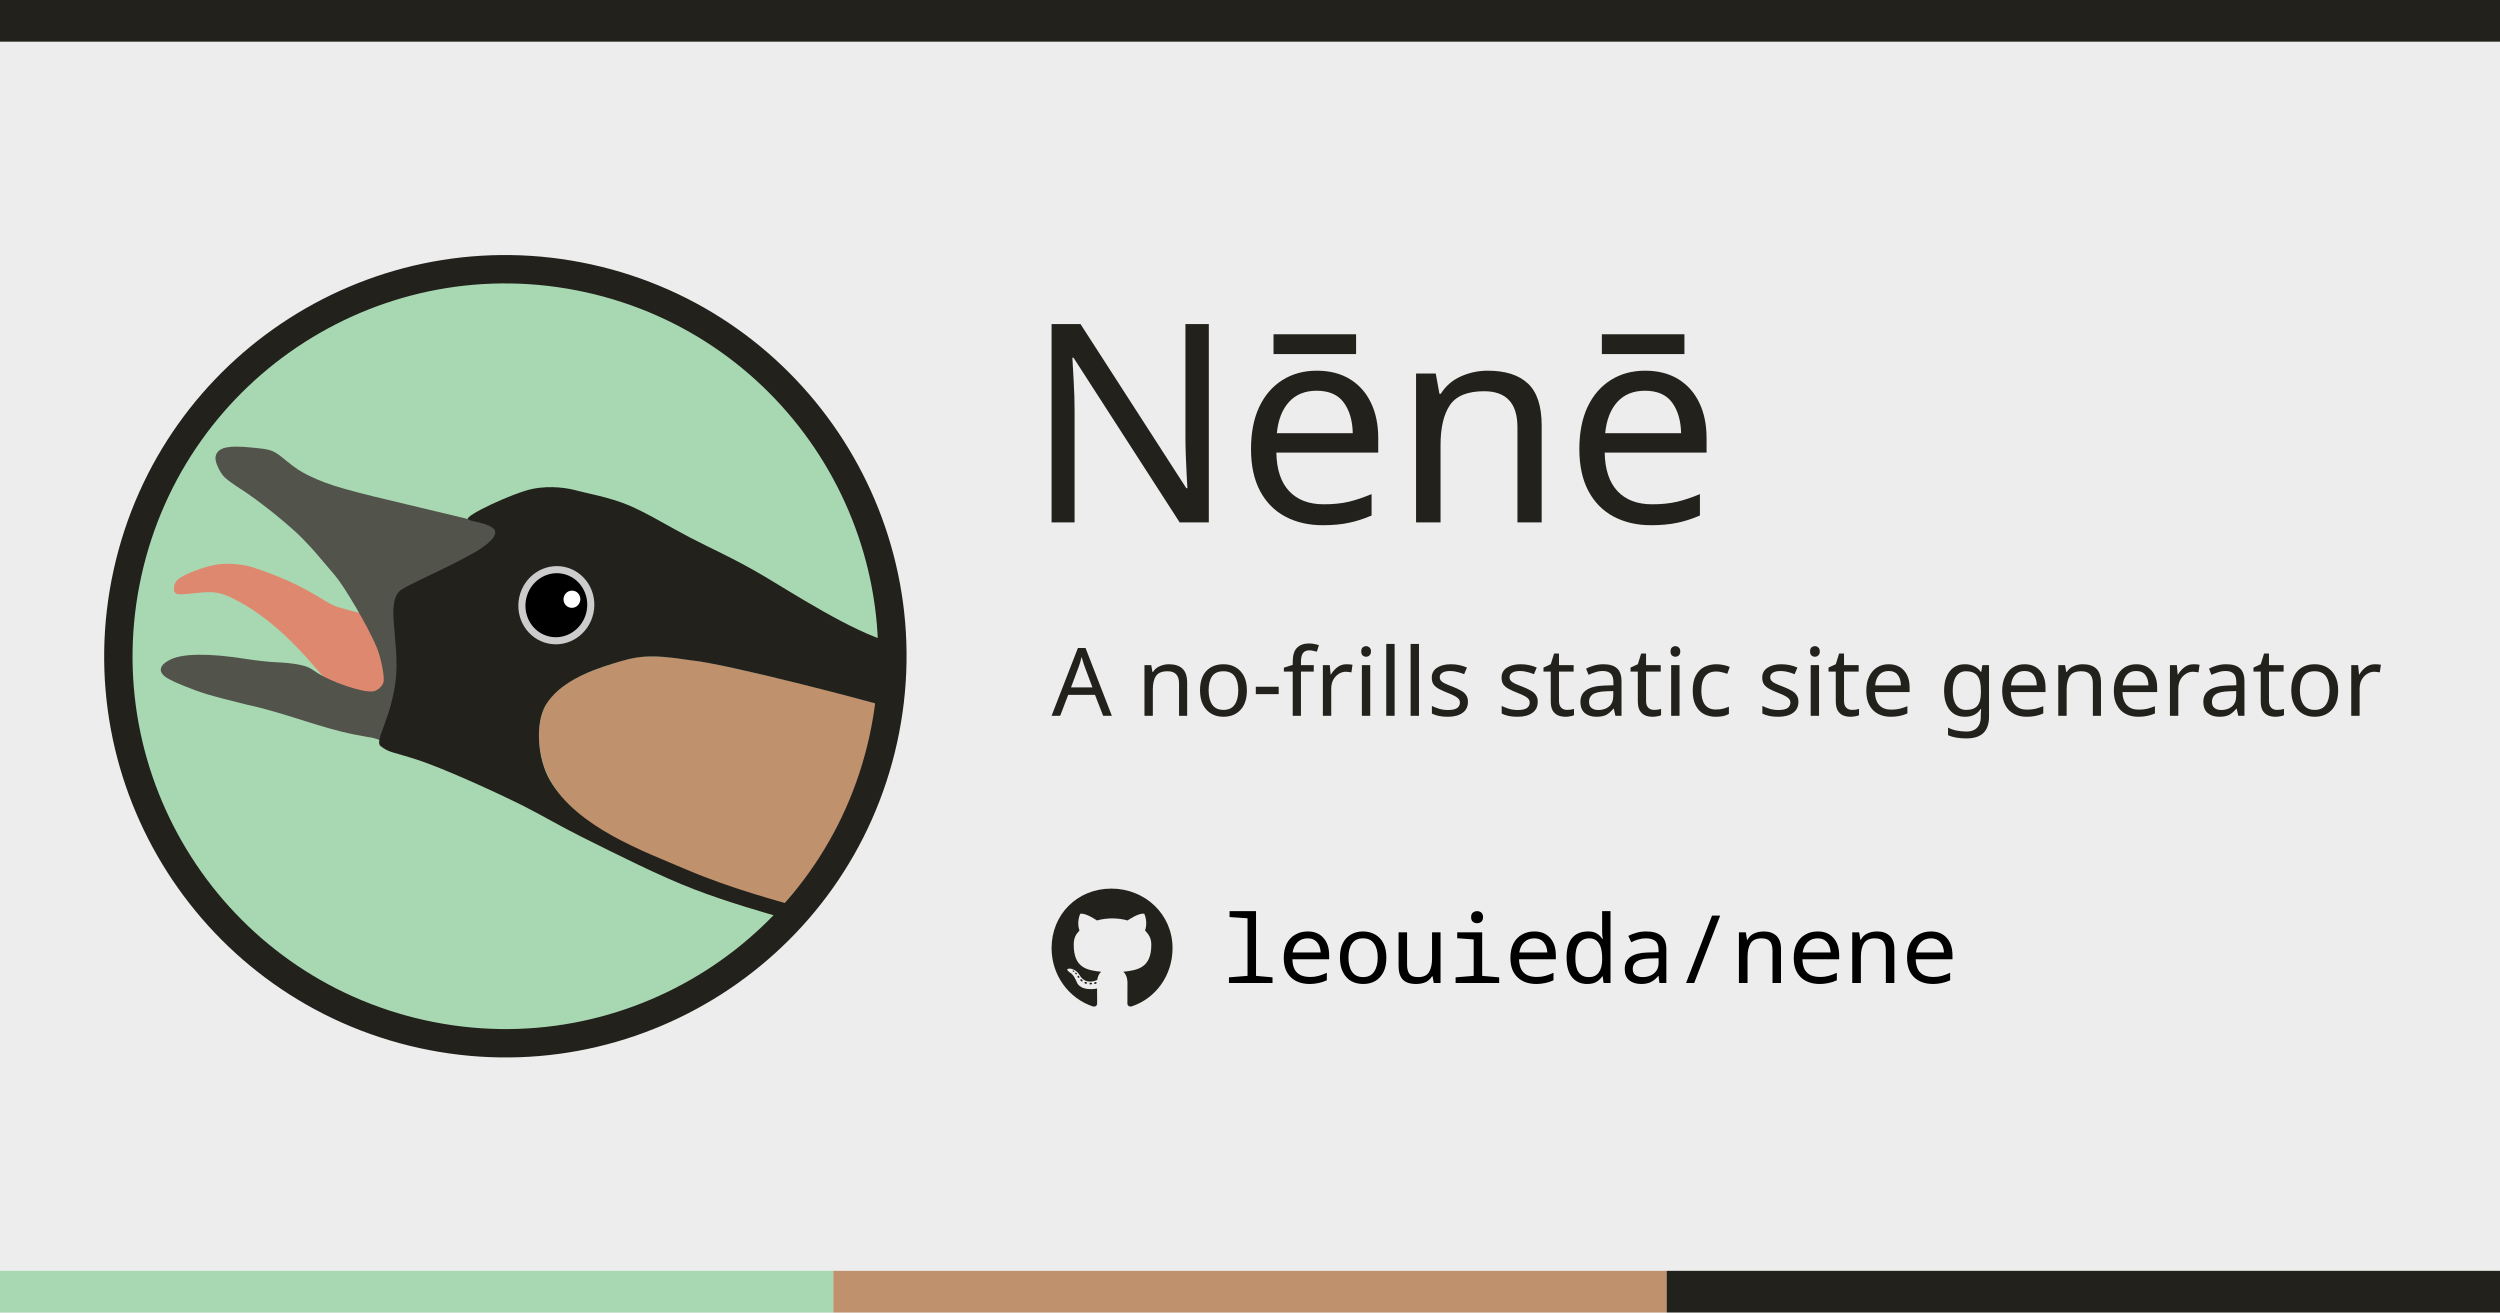
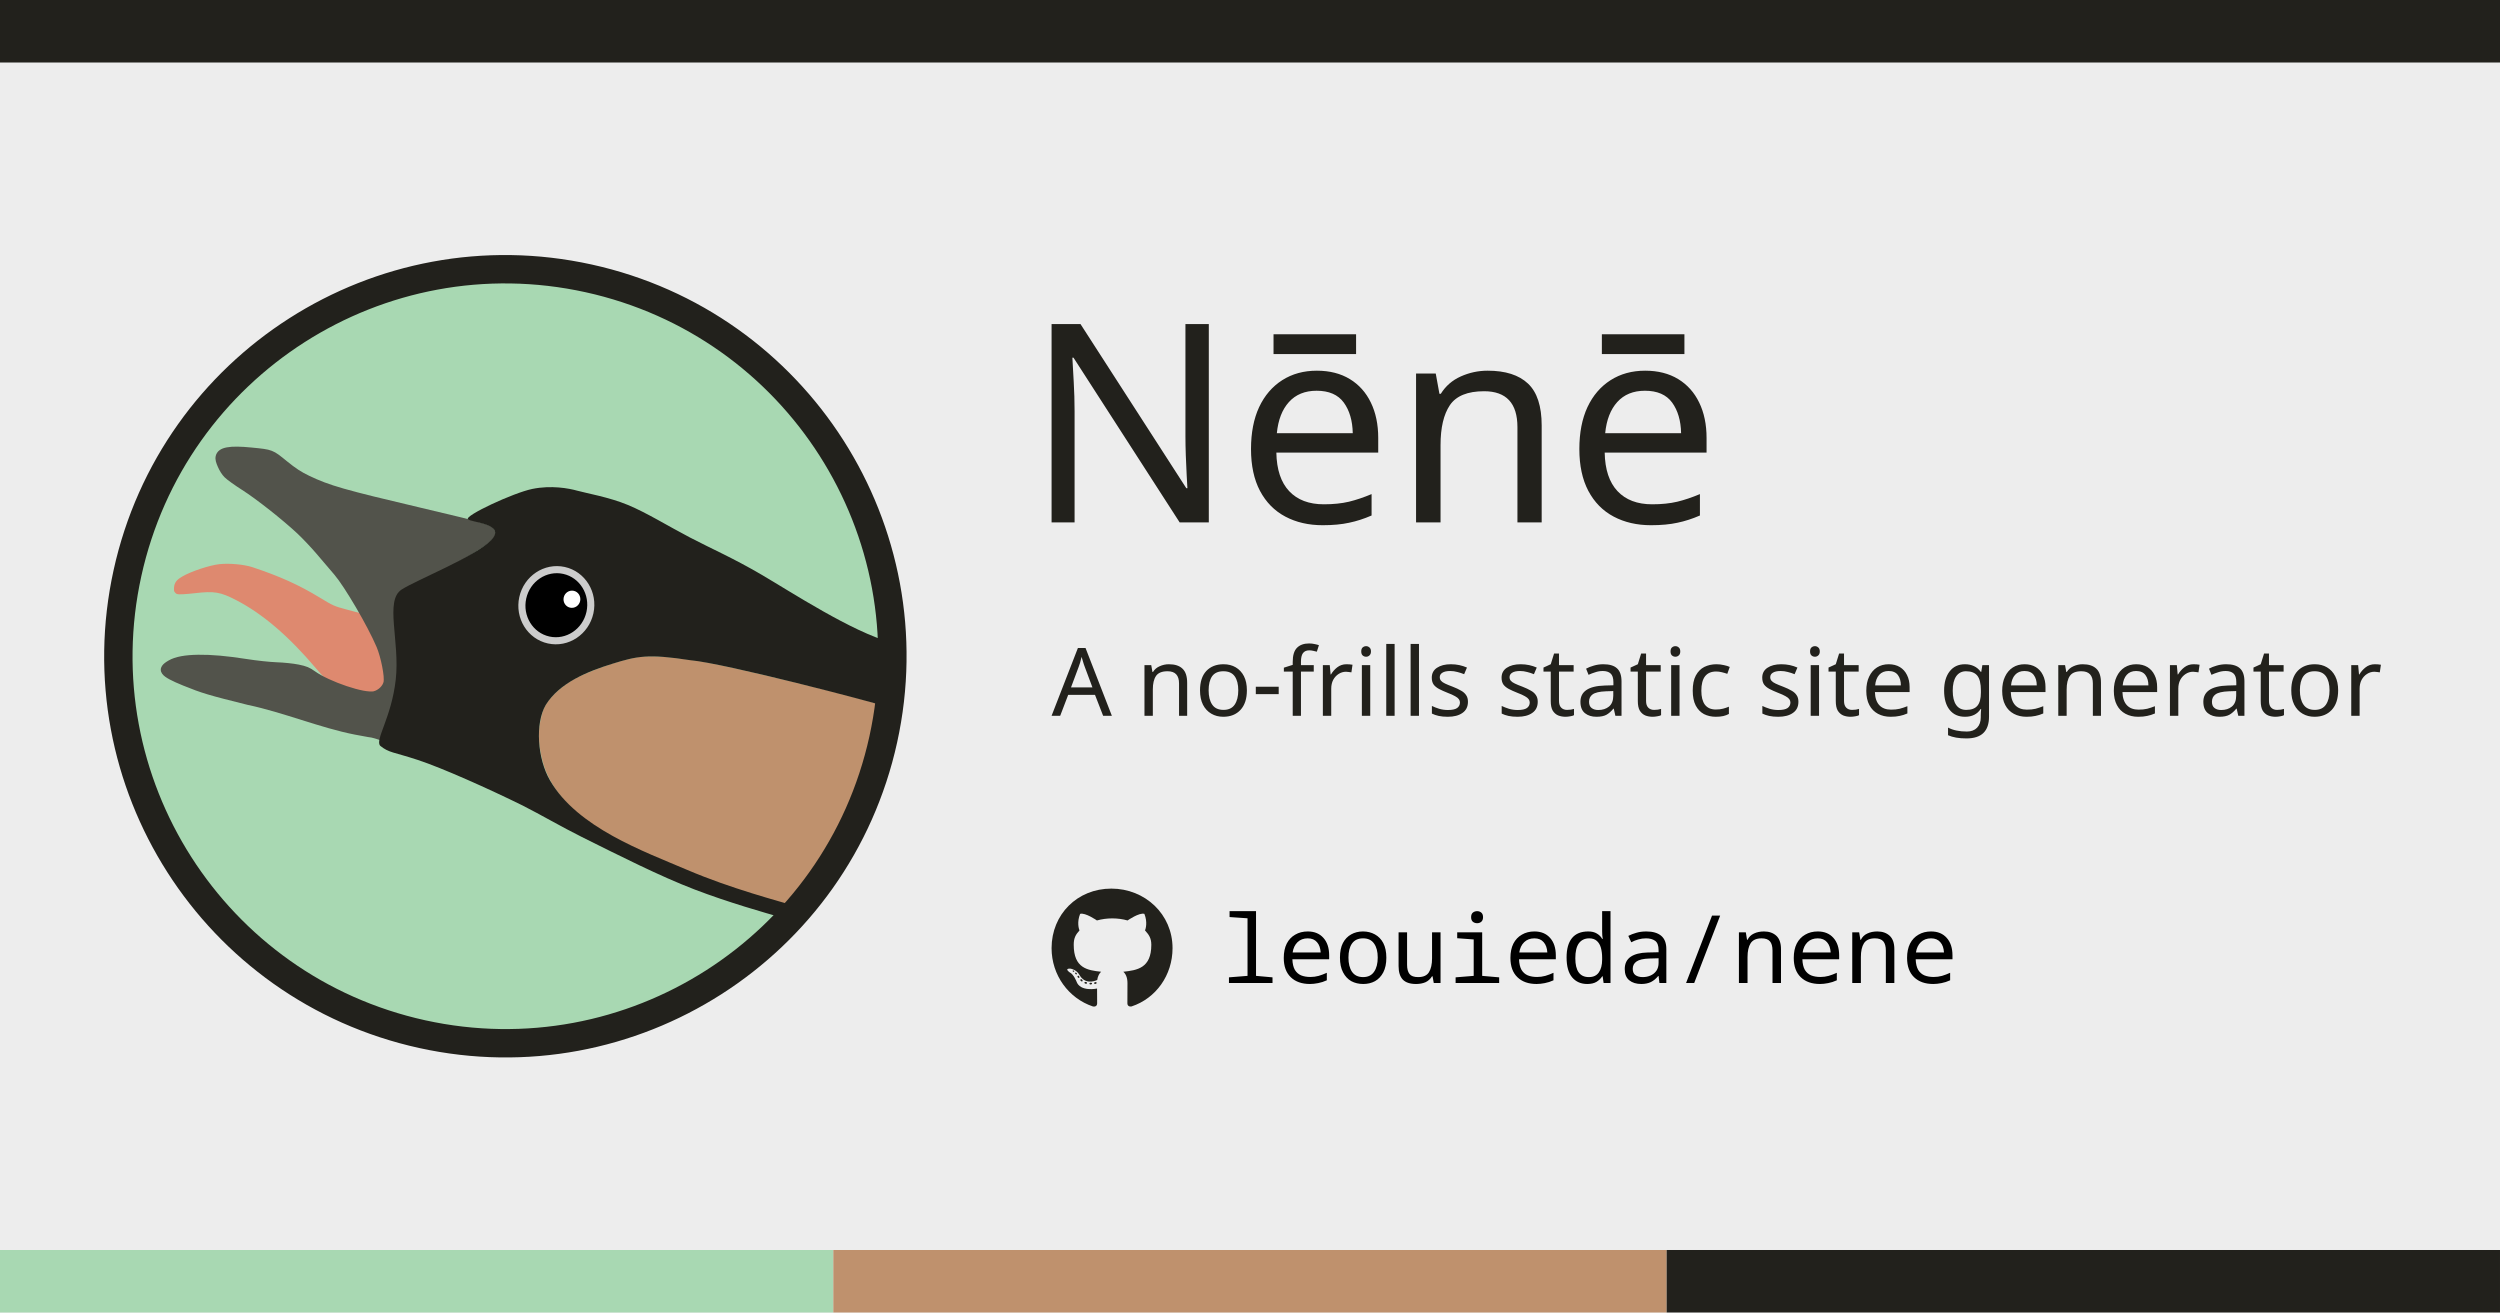
<svg xmlns="http://www.w3.org/2000/svg" width="1200" height="630" viewBox="0 0 317.5 166.687" version="1.1" id="svg5">
  <defs id="defs2" />
  <g id="layer1" transform="translate(19.76917,-96.33461)">
    <rect style="fill:#ececec;fill-opacity:0.992;stroke-width:0.5;stroke-miterlimit:10" id="rect37" width="317.5" height="166.688" x="-19.769" y="96.335" />
    <g id="g89013" transform="matrix(1.759888,0.3874704,-0.3874704,1.759888,77.72574,-42.91589)">
      <circle style="fill:#a8d8b2;fill-opacity:1;stroke:none;stroke-width:2;stroke-miterlimit:10;stroke-dasharray:none" id="path4620" cx="8.506" cy="124.609" r="27.27" />
      <path id="path25956" style="fill:#bf916d;stroke-width:0.292;stroke-miterlimit:10" transform="scale(0.2645833)" d="m 87.355,460.975 c -2.939,0.045 -5.003,0.161 -7.459,0.367 -6.255,0.524 -10.644,1.255 -13.271,2.281 -4.395,1.717 -12.121,6.485 -15.549,9.602 -2.279,2.072 -4.395,4.938 -5.391,7.359 -0.567,1.377 -0.737,2.453 -0.742,4.586 -0.009,3.59 0.799,6.726 2.713,10.609 3.979,8.072 12.665,13.603 26.861,17.365 4.122,1.093 18.212,4.204 21.088,4.646 4.655,0.716 13.1,1.278 23.727,1.594 0.718,0.021 1.394,0.048 1.9,0.072 0.253,0.012 0.466,0.025 0.615,0.035 0.074,0.005 0.134,0.01 0.17,0.014 0.036,0.004 0.096,0.025 -0.037,-0.014 0.466,0.135 0.705,-0.1 0.84,-0.217 0.135,-0.117 0.227,-0.235 0.33,-0.375 0.205,-0.279 0.425,-0.642 0.676,-1.098 0.502,-0.91 1.119,-2.177 1.783,-3.645 1.328,-2.936 2.839,-6.665 3.916,-9.824 2.423,-7.11 4.113,-14.637 5.008,-22.314 0.454,-3.898 0.707,-12.959 0.449,-16.377 l -0.213,-2.816 a 0.733,0.733 0 0 0 -0.686,-0.678 l -3.111,-0.188 c -7.784,-0.471 -17.656,-0.769 -30.869,-0.934 -5.993,-0.075 -9.81,-0.098 -12.748,-0.053 z" />
      <path id="path25917" style="fill:#de896f;stroke-width:0.292;stroke-miterlimit:10" transform="scale(0.2645833)" d="m -38.727,462.285 c -2.395,-0.248 -6.276,0.256 -8.799,1.104 -2.464,0.828 -7,3.533 -8.91,5.309 -0.518,0.482 -0.896,0.878 -1.174,1.334 -0.278,0.456 -0.412,0.988 -0.412,1.475 0,0.335 0.038,0.651 0.117,0.947 0.079,0.296 0.044,0.604 0.635,0.969 0.279,0.172 0.409,0.149 0.508,0.154 0.099,0.005 0.168,4.1e-4 0.234,-0.006 0.133,-0.013 0.253,-0.034 0.393,-0.062 0.278,-0.057 0.618,-0.143 1.021,-0.256 0.807,-0.226 1.855,-0.556 2.975,-0.941 4.838,-1.666 6.478,-1.745 11.004,-0.543 7.644,2.031 15.694,6.314 24.754,13.225 2.865,2.185 3.327,2.386 6.115,2.865 0.767,0.132 1.498,0.263 2.053,0.367 0.277,0.052 0.511,0.096 0.68,0.131 0.169,0.034 0.357,0.092 0.219,0.045 0.196,0.066 0.231,0.055 0.311,0.064 0.08,0.01 0.165,0.018 0.262,0.025 0.194,0.014 0.436,0.026 0.721,0.037 0.569,0.023 1.303,0.039 2.074,0.045 1.613,0.013 2.79,-0.077 3.779,-0.465 0.99,-0.387 1.71,-1.137 2.184,-2.053 0.151,-0.291 0.289,-0.542 0.393,-0.869 0.104,-0.328 0.138,-0.728 0.08,-1.102 -0.115,-0.747 -0.45,-1.457 -1.064,-2.908 -1.378,-3.254 -3.439,-6.412 -6.52,-10.027 l -2.334,-2.74 a 0.972,0.972 0 0 0 -0.697,-0.34 l -3.711,-0.168 h -0.002 c -3.463,-0.158 -3.72,-0.215 -7.754,-1.598 -6.052,-2.074 -11.589,-3.235 -19.133,-4.018 z" />
      <path id="path25841" style="fill:#52534b;stroke-width:0.292;stroke-miterlimit:10" transform="scale(0.2645833)" d="m -40.389,430.902 c -1.328,-0.204 -2.698,-0.019 -5.381,0.297 -2.943,0.346 -5.032,0.758 -6.492,1.375 -0.73,0.308 -1.316,0.672 -1.744,1.158 -0.429,0.486 -0.666,1.114 -0.666,1.74 0,0.977 0.537,1.804 1.193,2.705 0.657,0.901 1.475,1.766 2.34,2.314 0.464,0.294 1.207,0.639 2.152,1.047 0.946,0.408 2.062,0.853 3.135,1.242 4.127,1.499 12.325,5.468 16.908,8.197 1.6,0.953 4.363,2.828 6.049,4.107 1.722,1.307 4.379,3.319 5.904,4.471 3.351,2.531 11.549,11.374 15.117,16.383 0.824,1.157 1.805,3.009 2.555,4.734 0.375,0.863 0.696,1.697 0.918,2.395 0.222,0.698 0.333,1.289 0.334,1.502 0.005,1.109 -0.862,2.471 -2.068,3.07 -0.353,0.175 -1.398,0.373 -2.709,0.408 -1.311,0.035 -2.919,-0.045 -4.592,-0.225 -3.346,-0.358 -6.984,-1.127 -9.07,-2.029 -1.613,-0.698 -2.516,-0.86 -4.664,-0.822 -1.464,0.025 -4.009,0.318 -5.83,0.658 -1.68,0.314 -5.375,0.722 -8.066,0.881 -5.096,0.302 -9.388,0.858 -12.77,1.654 -3.382,0.797 -5.86,1.802 -7.369,3.186 -0.669,0.613 -1.164,1.142 -1.42,1.801 -0.128,0.33 -0.183,0.716 -0.09,1.09 0.093,0.374 0.32,0.692 0.592,0.934 0.543,0.483 1.27,0.766 2.266,1.051 0.996,0.284 2.268,0.544 3.869,0.818 5.268,0.901 7.196,1.046 17.854,1.328 9.734,-0.096 20.203,1.813 29.561,1.598 1.308,-0.03 2.601,-0.072 3.619,-0.121 1.24,-0.164 2.479,0.043 3.699,0.139 0.517,-0.156 0.073,-0.979 0.305,-1.511 0.232,-0.533 -0.339,-1.214 -0.076,-2.278 0.583,-2.359 0.687,-3.621 0.682,-8.377 -0.007,-6.191 -0.392,-11.757 -1.068,-14.494 -0.271,-1.098 -1.104,-3.21 -1.916,-4.965 -1.969,-4.253 -2.373,-6.033 -2.029,-7.309 0.13,-0.482 0.197,-0.652 0.67,-1.145 0.473,-0.492 1.36,-1.228 2.939,-2.475 8.682,-6.855 10.783,-8.606 13.592,-11.324 1.702,-1.647 2.863,-2.865 3.615,-3.848 0.753,-0.983 1.185,-1.777 1.059,-2.652 -0.065,-0.45 -0.426,-1.134 -1.053,-1.432 -0.626,-0.297 -1.427,-0.424 -2.789,-0.541 -2.723,-0.233 -7.685,-0.324 -17.057,-0.461 -21.012,-0.306 -24.959,-0.552 -30.834,-1.92 -2.302,-0.536 -3.918,-1.147 -6.674,-2.533 -2.08,-1.046 -3.17,-1.619 -4.498,-1.822 z" />
      <path style="fill:#22211c;fill-opacity:1;stroke:none;stroke-width:0.265px;stroke-linecap:butt;stroke-linejoin:miter;stroke-opacity:1" d="m 34.842,117.809 c -2.81,-0.119 -7.673,-1.963 -9.931,-2.692 -2.257,-0.729 -3.786,-1.015 -5.497,-1.478 -1.711,-0.463 -3.347,-1.046 -4.767,-1.3 -1.42,-0.254 -3.088,-0.178 -3.706,-0.214 -0.618,-0.036 -1.866,0.006 -3.112,0.558 -1.246,0.553 -4.293,2.886 -3.973,3.065 0.32,0.179 2.725,-0.27 1.918,1.076 -0.807,1.346 -4.545,3.884 -5.419,4.765 -1.012,1.021 0.674,3.576 0.96,6.29 0.286,2.714 -0.551,4.505 -0.053,4.796 0.708,0.35 0.987,0.215 2.788,0.398 1.801,0.182 5.326,0.913 7.907,1.548 1.365,0.352 3.018,0.885 4.543,1.267 2.831,0.709 5.981,1.518 8.545,1.904 2.564,0.386 5.188,0.536 6.481,0.619 1.293,0.083 1.365,-0.947 0.889,-0.992 -1.397,-0.101 -4.873,-0.238 -8.153,-0.86 -3.28,-0.622 -8.203,-1.243 -10.803,-4.081 -1.198,-1.308 -1.897,-3.687 -1.438,-5.125 0.612,-1.737 2.363,-2.939 3.965,-3.849 1.591,-0.904 2.285,-1.229 5.302,-1.424 2.45,-0.315 13.182,0.114 14.356,0.23 0.04,-0.96 -0.695,-4.5 -0.803,-4.5 z" id="path87" />
      <ellipse style="fill:#000000;fill-opacity:1;stroke:#cccccc;stroke-width:0.5;stroke-miterlimit:10;stroke-dasharray:none" id="path146" cx="11.241" cy="120.324" rx="2.424" ry="2.51" />
      <ellipse style="fill:#ffffff;stroke:#ffffff;stroke-width:0.265;stroke-miterlimit:10" id="path286" cx="12.223" cy="119.677" rx="0.46" ry="0.475" />
      <circle style="fill:none;fill-opacity:1;stroke:#22211c;stroke-width:2;stroke-miterlimit:10;stroke-dasharray:none" id="path4620-1" cx="8.506" cy="124.609" r="27.27" />
    </g>
    <text xml:space="preserve" style="font-size:10.583px;line-height:1.25;font-family:'Font Awesome 5 Brands';-inkscape-font-specification:'Font Awesome 5 Brands';stroke-width:0.265" x="134.892" y="211.656" id="text10036">
      <tspan id="tspan10034" style="stroke-width:0.265" x="134.892" y="211.656" />
    </text>
-     <rect style="fill:#22211c;fill-opacity:1;stroke-width:0.5;stroke-miterlimit:10" id="rect14097" width="317.5" height="5.292" x="-19.769" y="96.335" />
-     <rect style="fill:#a8d8b2;fill-opacity:1;stroke-width:0.289;stroke-miterlimit:10" id="rect14097-2-8" width="105.833" height="5.292" x="-19.769" y="257.73" />
-     <rect style="fill:#bf916d;fill-opacity:1;stroke-width:0.289;stroke-miterlimit:10" id="rect14097-2" width="105.833" height="5.292" x="86.064" y="257.73" />
-     <rect style="fill:#22211c;fill-opacity:1;stroke-width:0.289;stroke-miterlimit:10" id="rect14097-2-9" width="105.833" height="5.292" x="191.897" y="257.73" />
+     <rect style="fill:#22211c;fill-opacity:1;stroke-width:0.612;stroke-miterlimit:10" id="rect14097" width="317.5" height="7.938" x="-19.769" y="96.335" />
+     <g id="g34" transform="matrix(1,0,0,1.499991,0,-131.5088)">
+       <rect style="fill:#a8d8b2;fill-opacity:1;stroke-width:0.289;stroke-miterlimit:10" id="rect14097-2-8" width="105.833" height="5.292" x="-19.769" y="257.73" />
+       <rect style="fill:#bf916d;fill-opacity:1;stroke-width:0.289;stroke-miterlimit:10" id="rect14097-2" width="105.833" height="5.292" x="86.064" y="257.73" />
+       <rect style="fill:#22211c;fill-opacity:1;stroke-width:0.289;stroke-miterlimit:10" id="rect14097-2-9" width="105.833" height="5.292" x="191.897" y="257.73" />
+     </g>
    <g id="g37961" transform="translate(0,5.388218)">
      <text xml:space="preserve" style="font-style:normal;font-weight:normal;font-size:35.278px;line-height:1.25;font-family:sans-serif;fill:#22211c;fill-opacity:1;stroke:none;stroke-width:1.136" x="110.359" y="157.288" id="text2234">
        <tspan id="tspan2232" style="font-style:normal;font-variant:normal;font-weight:normal;font-stretch:normal;font-size:35.278px;font-family:'Noto Sans';-inkscape-font-specification:'Noto Sans';fill:#22211c;fill-opacity:1;stroke-width:1.136" x="110.359" y="157.288">Nēnē</tspan>
      </text>
      <text xml:space="preserve" style="font-style:normal;font-weight:normal;font-size:11.994px;line-height:1.25;font-family:sans-serif;fill:#22211c;fill-opacity:1;stroke:none;stroke-width:0.294" x="113.781" y="181.852" id="text4304">
        <tspan id="tspan4302" style="font-style:normal;font-variant:normal;font-weight:normal;font-stretch:normal;font-size:11.994px;font-family:'Noto Sans';-inkscape-font-specification:'Noto Sans';fill:#22211c;fill-opacity:1;stroke-width:0.294" x="113.781" y="181.852">A no-frills static site generator</tspan>
      </text>
    </g>
    <g id="g37762" transform="translate(-5.820836,1.316405)">
      <path d="m 124.741,219.934 c 0,0.062 -0.071,0.112 -0.161,0.112 -0.102,0.01 -0.173,-0.04 -0.173,-0.112 0,-0.062 0.071,-0.112 0.161,-0.112 0.093,-0.01 0.173,0.04 0.173,0.112 z m -0.963,-0.139 c -0.022,0.062 0.04,0.133 0.133,0.152 0.08,0.031 0.173,0 0.192,-0.062 0.019,-0.062 -0.04,-0.133 -0.133,-0.161 -0.081,-0.022 -0.17,0.01 -0.192,0.071 z m 1.369,-0.053 c -0.09,0.022 -0.152,0.08 -0.143,0.152 0.01,0.062 0.09,0.102 0.183,0.081 0.09,-0.022 0.152,-0.081 0.142,-0.143 -0.01,-0.059 -0.093,-0.099 -0.183,-0.09 z m 2.038,-11.871 c -4.297,0 -7.583,3.262 -7.583,7.559 0,3.435 2.162,6.375 5.251,7.41 0.397,0.071 0.536,-0.173 0.536,-0.375 0,-0.192 -0.01,-1.252 -0.01,-1.902 0,0 -2.168,0.465 -2.624,-0.923 0,0 -0.353,-0.901 -0.861,-1.134 0,0 -0.709,-0.486 0.05,-0.477 0,0 0.771,0.062 1.196,0.799 0.678,1.196 1.815,0.852 2.258,0.647 0.071,-0.496 0.273,-0.839 0.496,-1.044 -1.732,-0.192 -3.479,-0.443 -3.479,-3.423 0,-0.852 0.235,-1.279 0.731,-1.825 -0.081,-0.201 -0.344,-1.032 0.08,-2.103 0.647,-0.201 2.137,0.836 2.137,0.836 0.62,-0.173 1.286,-0.263 1.945,-0.263 0.66,0 1.326,0.09 1.945,0.263 0,0 1.49,-1.041 2.137,-0.836 0.424,1.075 0.161,1.902 0.08,2.103 0.496,0.548 0.799,0.976 0.799,1.825 0,2.989 -1.825,3.228 -3.556,3.423 0.285,0.245 0.527,0.709 0.527,1.437 0,1.044 -0.01,2.336 -0.01,2.59 0,0.201 0.142,0.446 0.536,0.375 3.098,-1.028 5.198,-3.968 5.198,-7.404 0,-4.297 -3.485,-7.559 -7.782,-7.559 z m -4.572,10.684 c -0.04,0.031 -0.031,0.102 0.022,0.161 0.05,0.05 0.121,0.071 0.161,0.031 0.04,-0.031 0.031,-0.102 -0.022,-0.161 -0.05,-0.05 -0.121,-0.071 -0.161,-0.031 z m -0.335,-0.251 c -0.022,0.04 0.01,0.09 0.071,0.121 0.05,0.031 0.112,0.022 0.133,-0.022 0.022,-0.04 -0.01,-0.09 -0.071,-0.121 -0.062,-0.019 -0.112,-0.01 -0.133,0.022 z m 1.004,1.103 c -0.05,0.04 -0.031,0.133 0.04,0.192 0.071,0.071 0.161,0.08 0.201,0.031 0.04,-0.04 0.022,-0.133 -0.04,-0.192 -0.068,-0.071 -0.161,-0.081 -0.201,-0.031 z m -0.353,-0.455 c -0.05,0.031 -0.05,0.112 0,0.183 0.05,0.071 0.133,0.102 0.173,0.071 0.05,-0.04 0.05,-0.121 0,-0.192 -0.043,-0.071 -0.124,-0.102 -0.173,-0.062 z" id="path13194" style="fill:#22211c;fill-opacity:1;stroke-width:0.031" />
      <text xml:space="preserve" style="font-size:11.994px;line-height:1.25;font-family:'Noto Sans Mono';-inkscape-font-specification:'Noto Sans Mono';stroke-width:0.32" x="141.177" y="219.86" id="text29562">
        <tspan id="tspan29560" style="font-size:11.994px;stroke-width:0.32" x="141.177" y="219.86">leouieda/nene</tspan>
      </text>
    </g>
  </g>
</svg>
